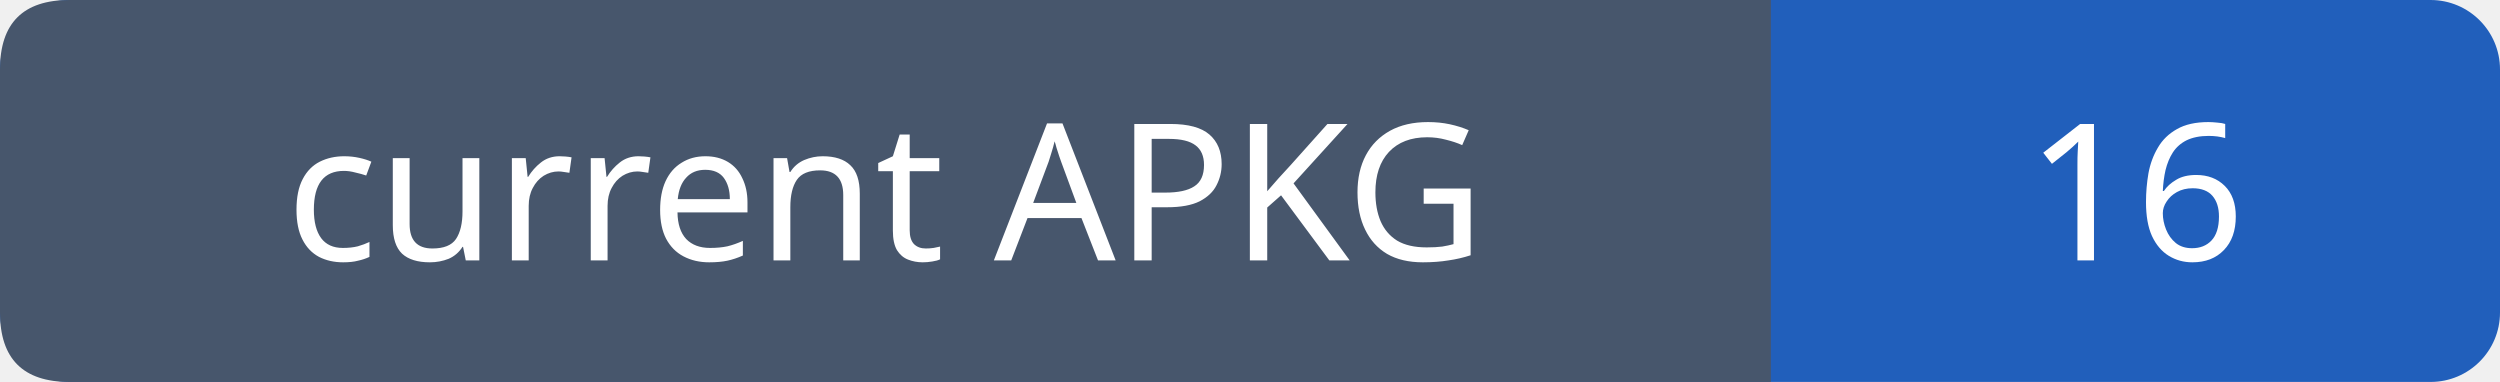
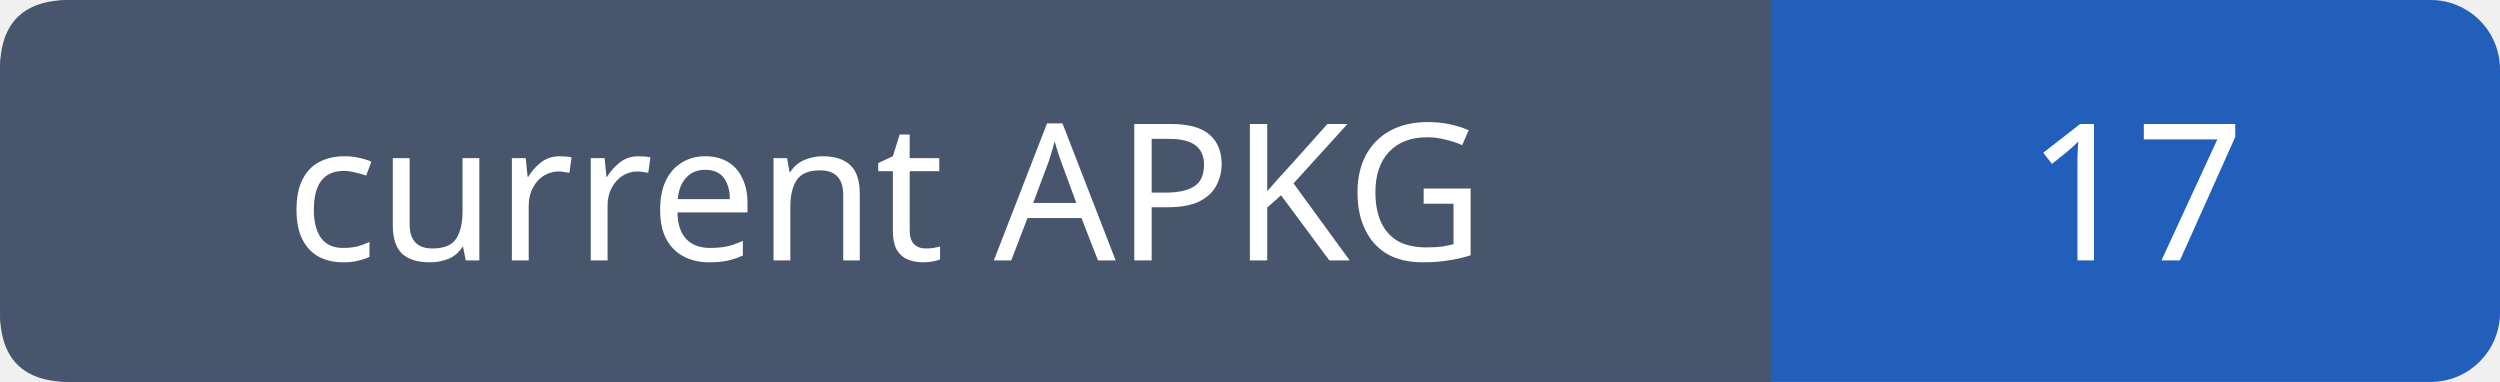
- <svg xmlns="http://www.w3.org/2000/svg" width="144" height="22" role="img" aria-label="current APKG: 16">
+ <svg xmlns="http://www.w3.org/2000/svg" width="144" height="22" role="img" aria-label="current APKG: 17">
  <rect width="144" height="22" rx="4" fill="#215fbb" />
  <path fill="#47566c" d="M4 0h98v22H4q-4 0-4-4V4q0-4 4-4" />
  <g font-family="Verdana,sans-serif" font-size="11" fill="white" text-anchor="middle">
    <text x="51.0" y="15">current APKG</text>
-     <text x="123.0" y="15">16</text>
+     <text x="123.0" y="15">17</text>
  </g>
</svg>
